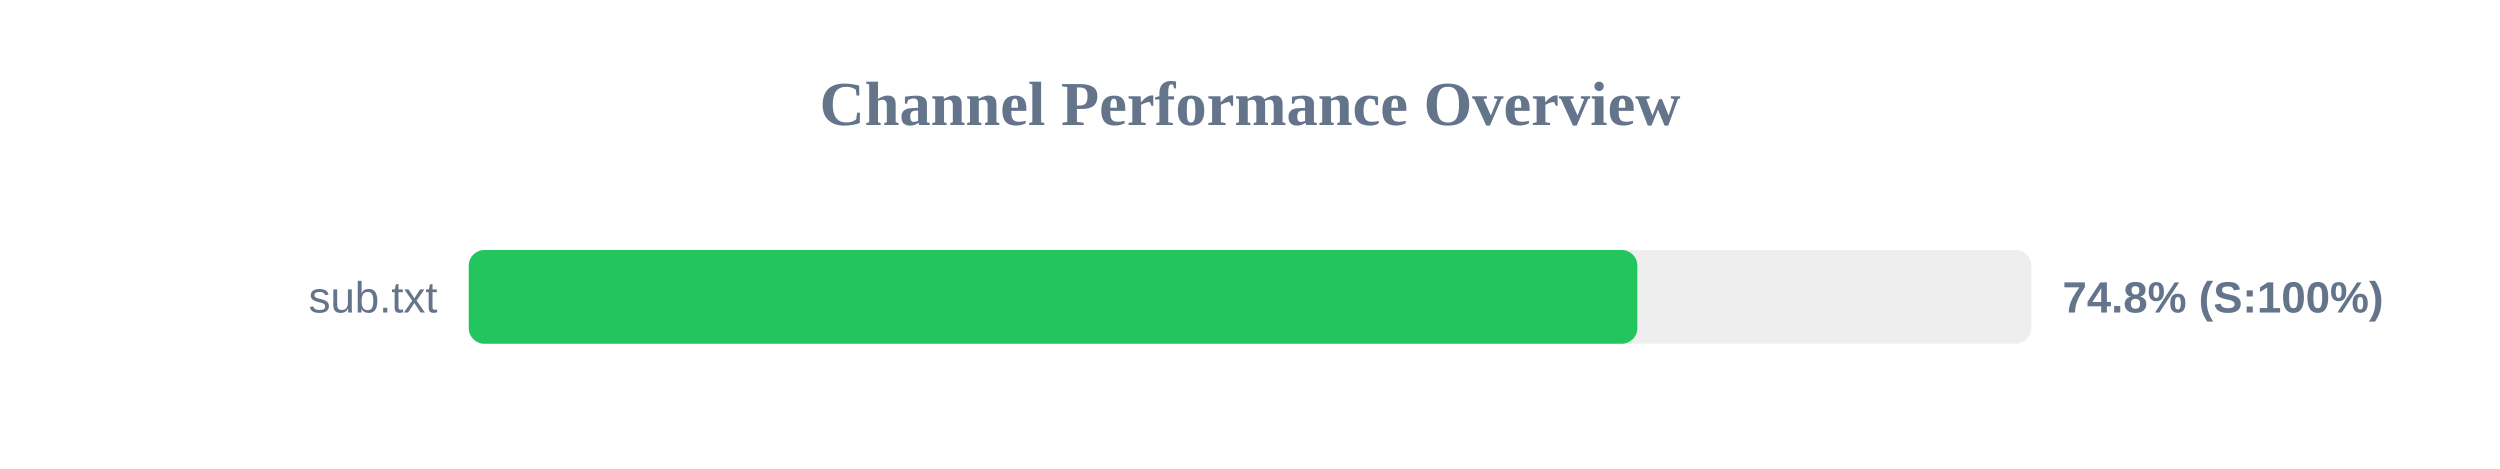
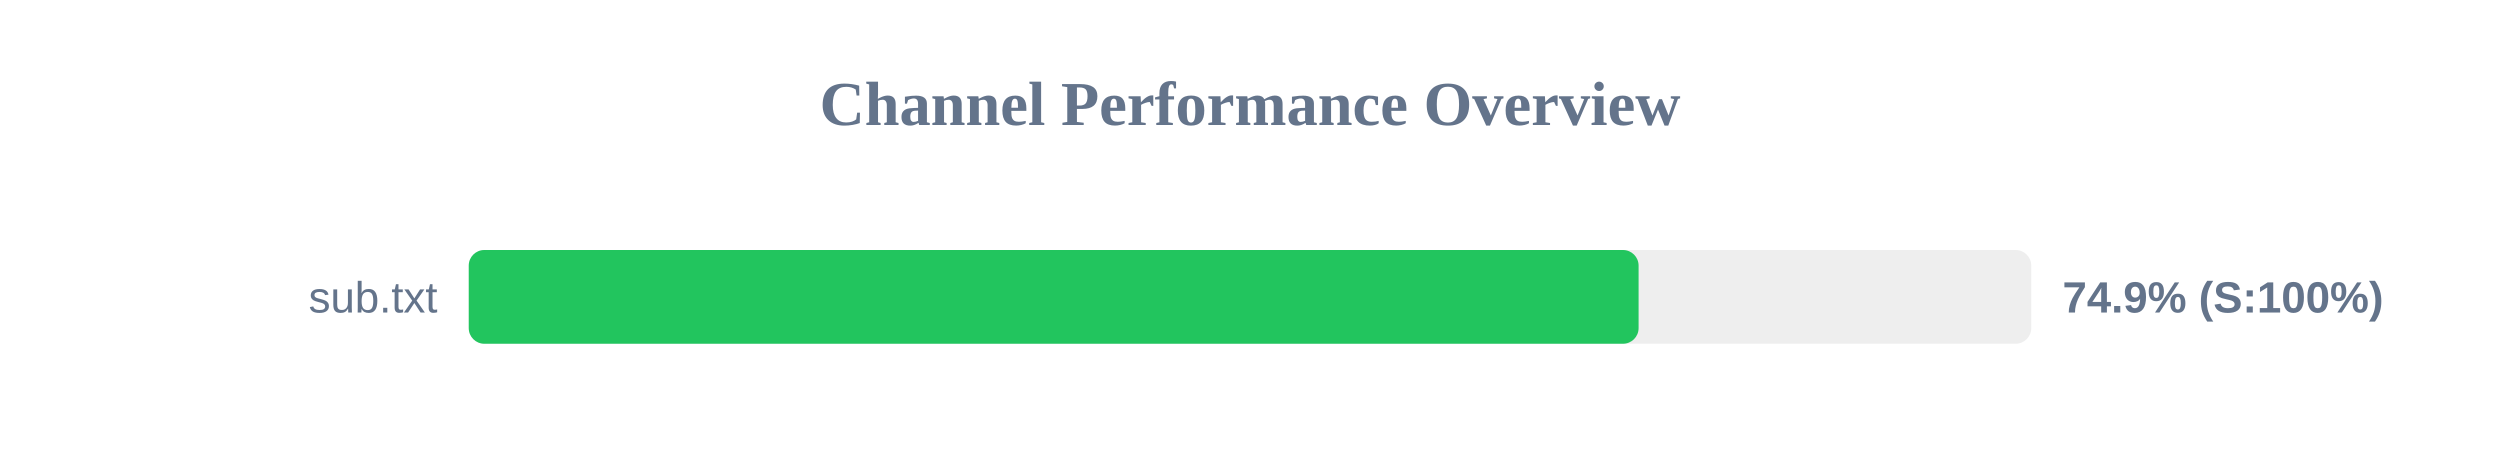
<svg xmlns="http://www.w3.org/2000/svg" width="800" height="150" version="1.1">
  <style>
        .row { font: 14px Arial; fill: #64748b; }
        .score { font: bold 14px Arial; fill: #64748b; }
    </style>
  <text x="400" y="40" text-anchor="middle" font-size="20px" font-weight="bold" fill="#64748b">Channel Performance Overview</text>
  <rect x="150" y="80" width="500" height="30" fill="#eee" rx="5" />
-   <rect x="150" y="80" width="373.95" height="30" fill="#22c55e" rx="5" />
+   <rect x="150" y="80" width="374.35" height="30" fill="#22c55e" rx="5" />
  <text x="140" y="100" text-anchor="end" class="row">sub.txt</text>
-   <text x="660" y="100" text-anchor="start" class="score">74.8% (S:100%)</text>
+   <text x="660" y="100" text-anchor="start" class="score">74.9% (S:100%)</text>
</svg>
